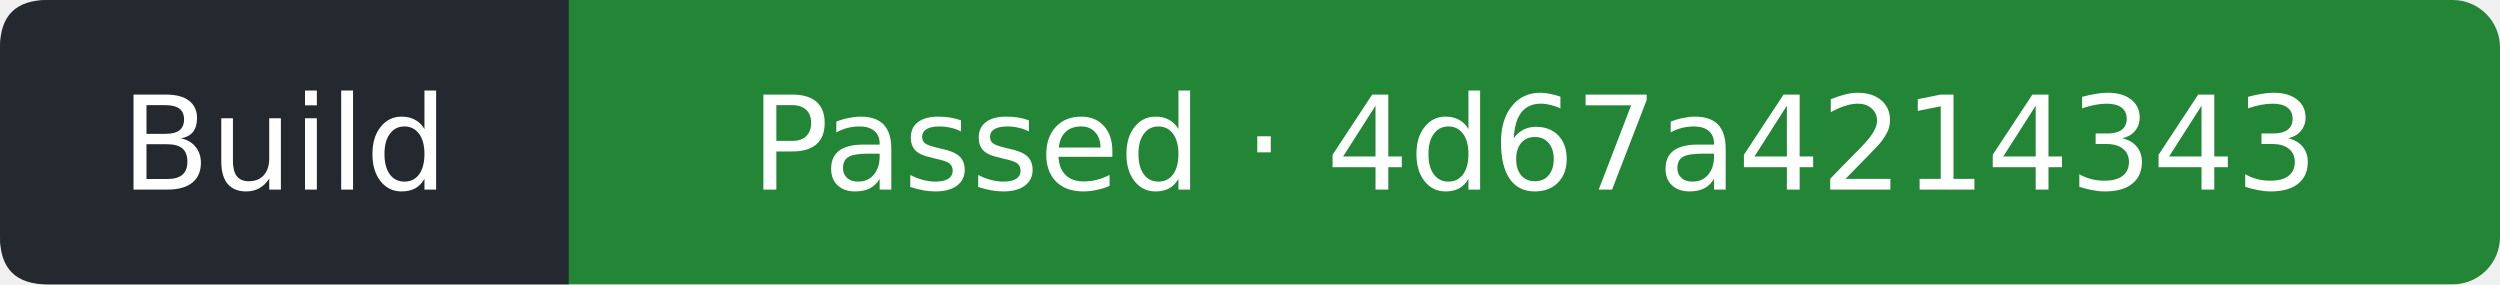
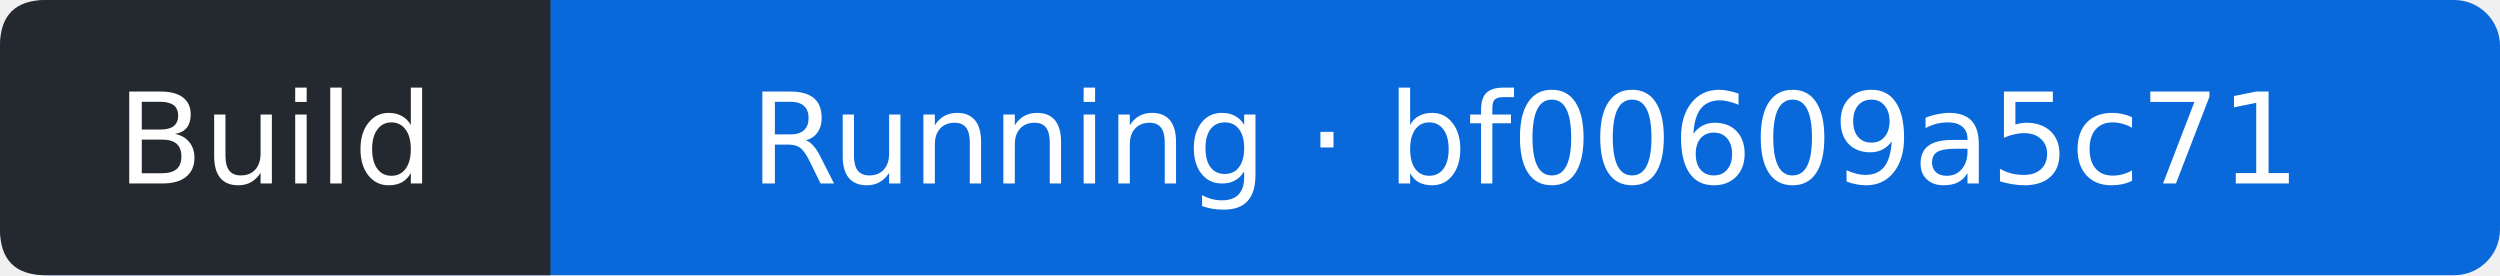
- <svg xmlns="http://www.w3.org/2000/svg" width="211" height="24" viewBox="0 0 211 24" role="img" aria-label="Build: Passed; covered commit 4d67a42143434fab17b4843f458285700d47686c; observed 2026-10-14T00:16:53Z">
-   <rect width="211" height="24" rx="4" fill="#238636" />
+ <svg xmlns="http://www.w3.org/2000/svg" width="218" height="24" viewBox="0 0 218 24" role="img" aria-label="Build: Running; covered commit bf00609a5c719bac0bdcd479f074149bb86cac7d; observed 2026-10-15T16:44:56Z">
+   <rect width="218" height="24" rx="4" fill="#0969da" />
  <path d="M4 0H48V24H4Q0 24 0 20V4Q0 0 4 0" fill="#24292f" />
  <g fill="#fff" text-anchor="middle" font-family="Verdana,DejaVu Sans,sans-serif" font-size="11">
    <text x="24" y="16">Build</text>
-     <text x="129.5" y="16">Passed · 4d67a4214343</text>
+     <text x="133" y="16">Running · bf00609a5c71</text>
  </g>
</svg>
